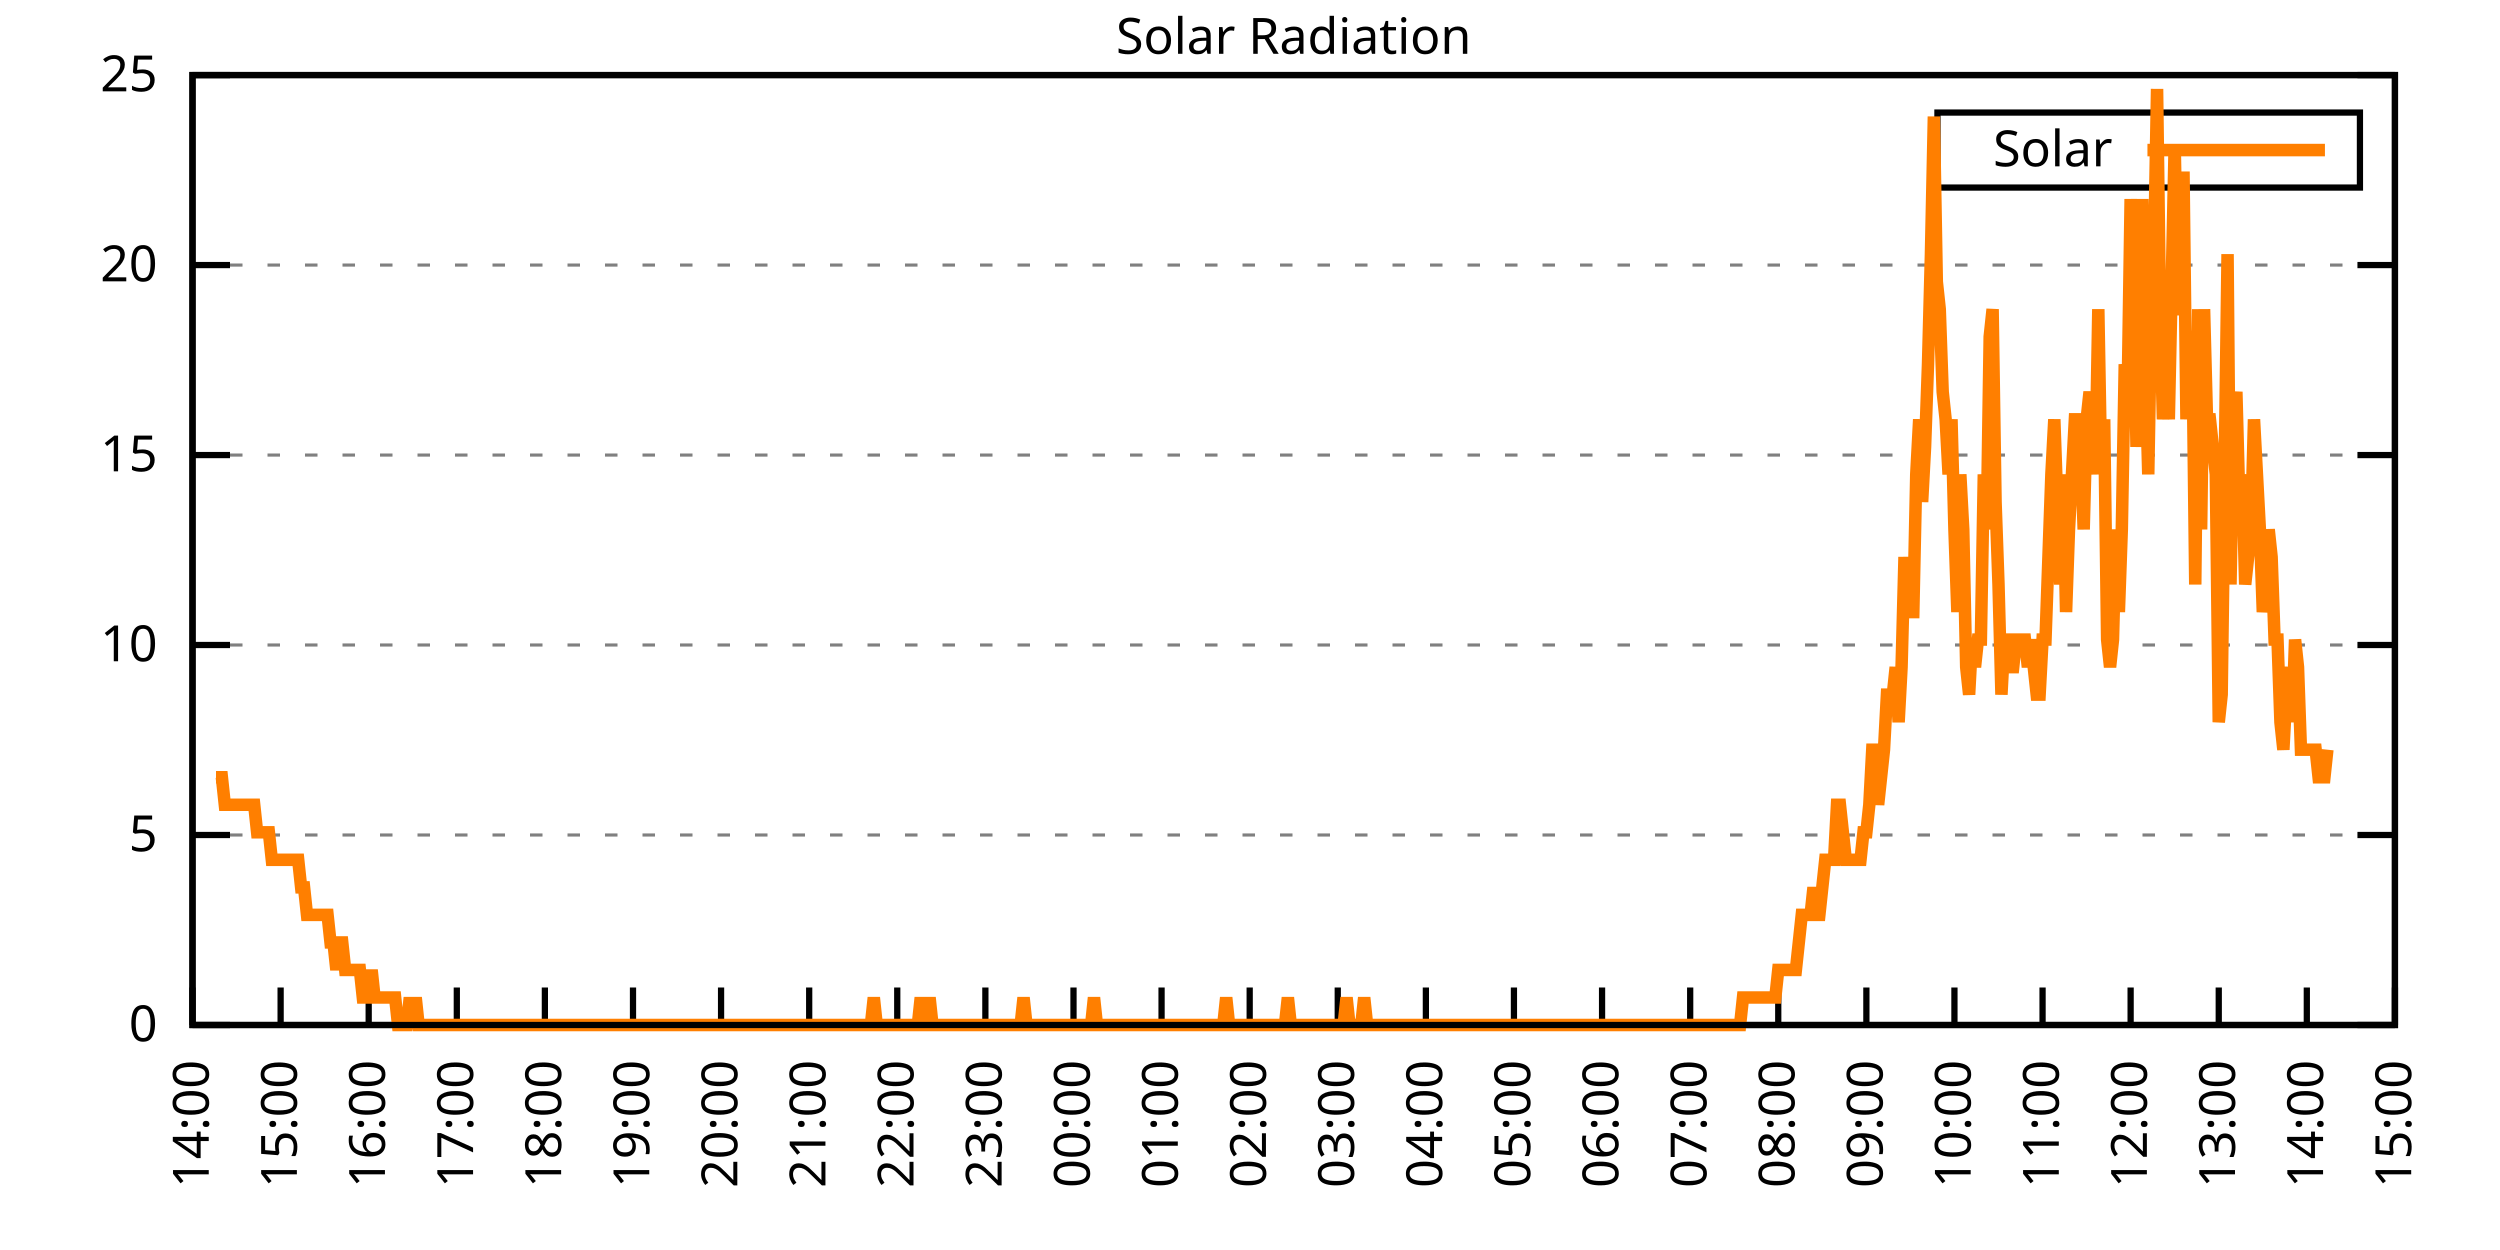
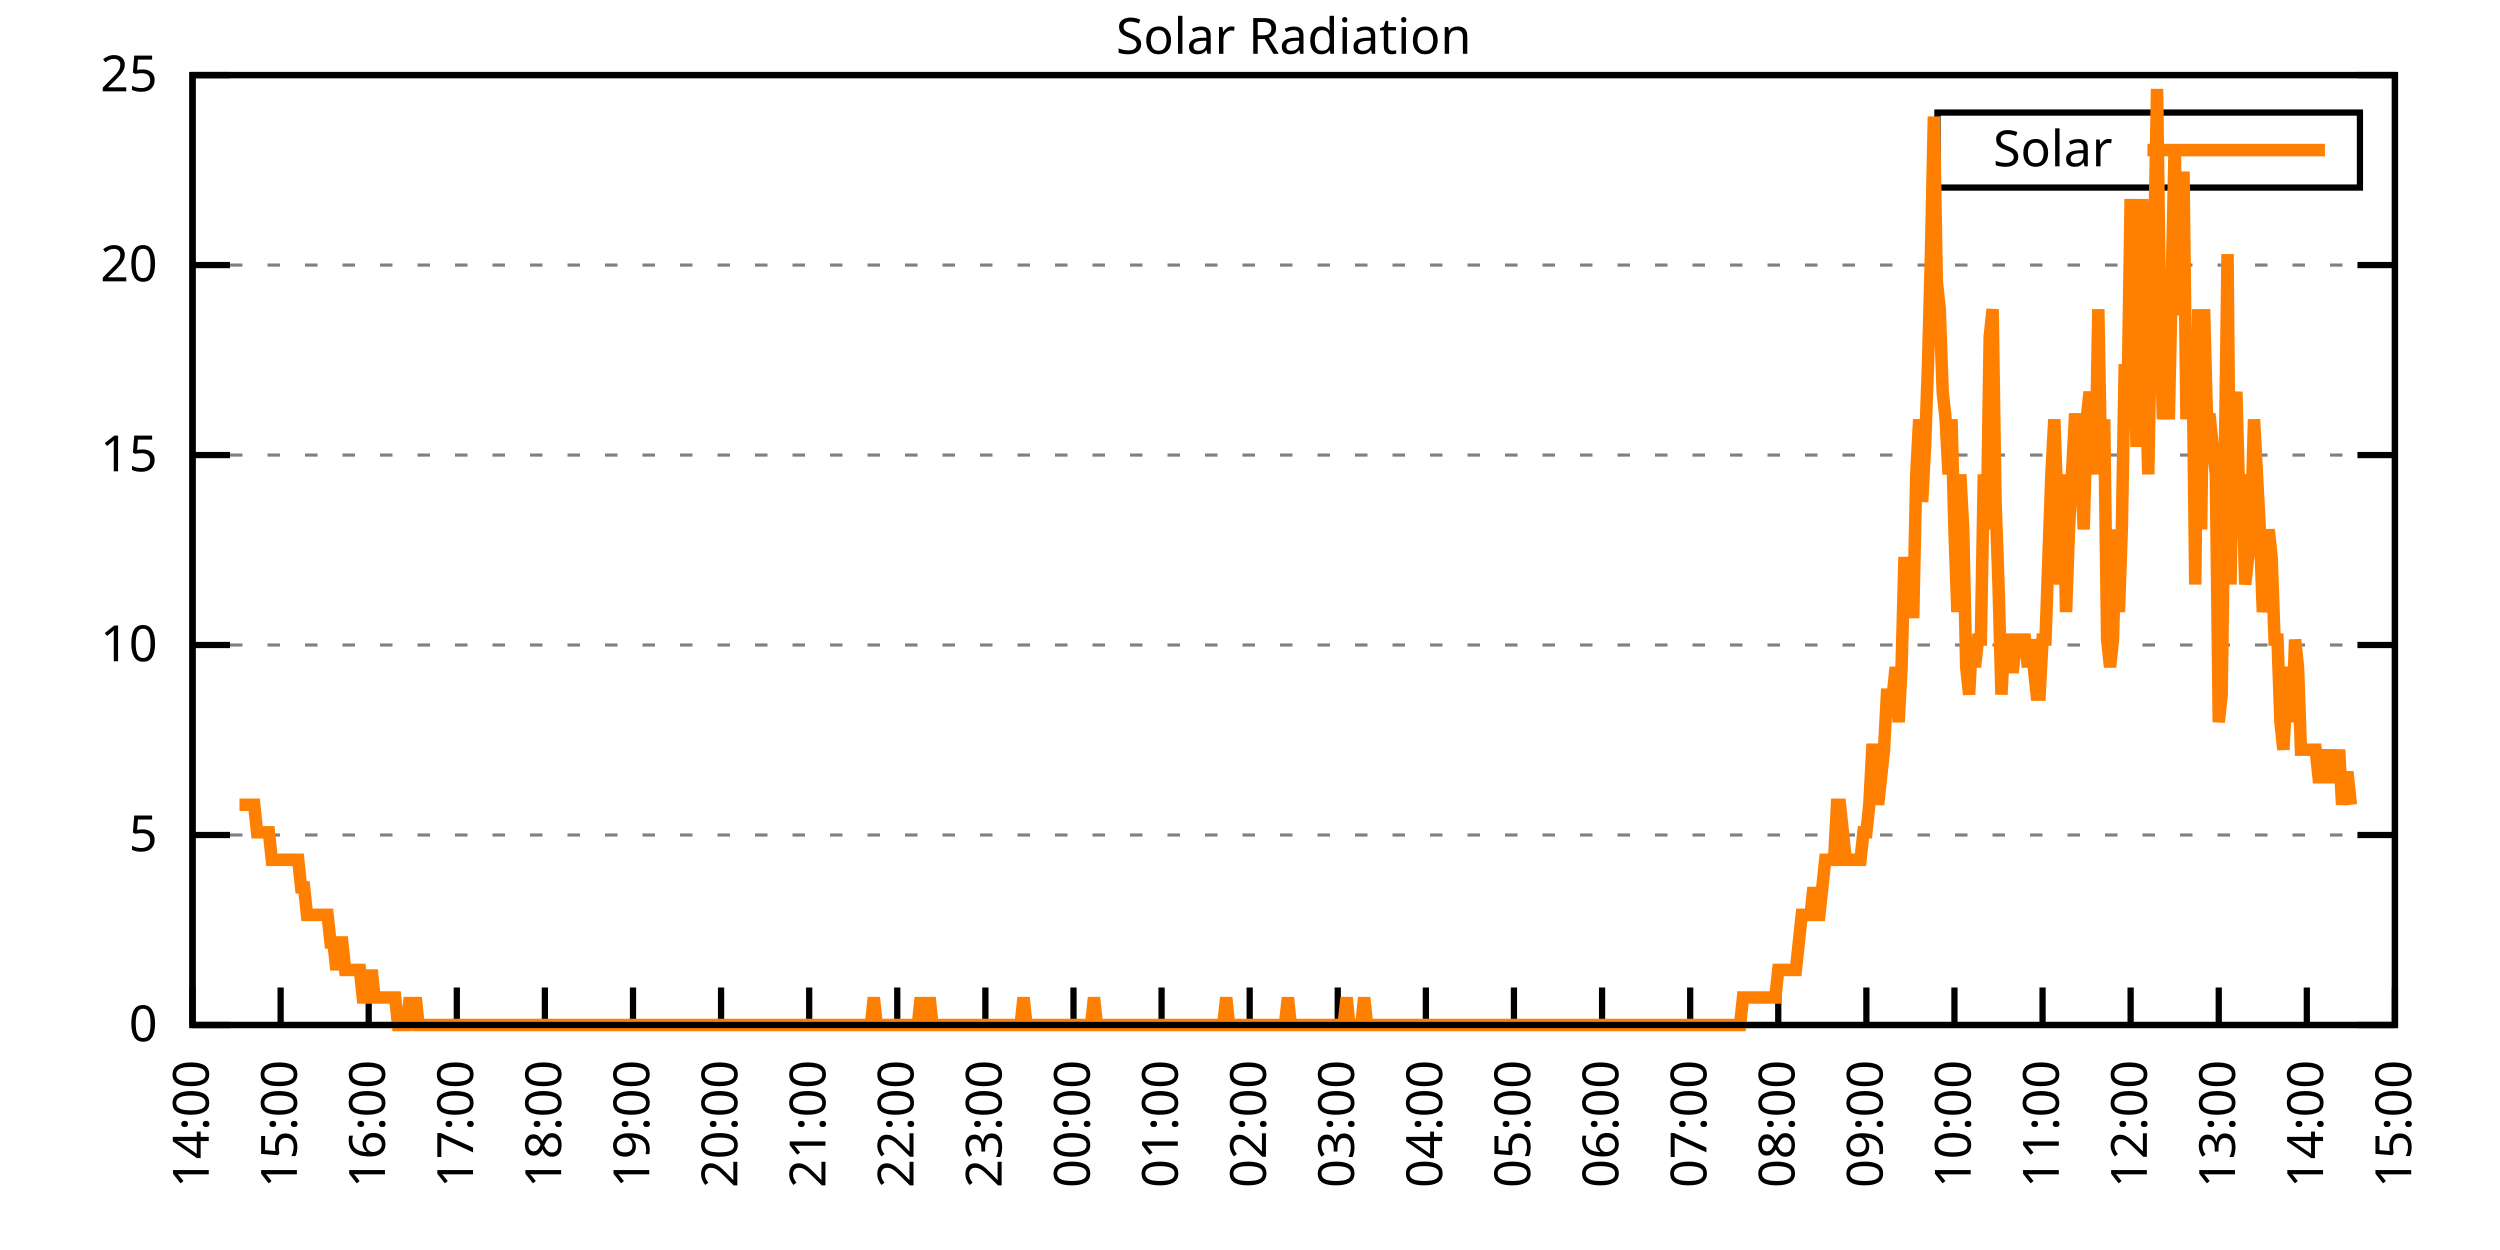
<svg xmlns="http://www.w3.org/2000/svg" xmlns:xlink="http://www.w3.org/1999/xlink" width="400" height="200" viewBox="0 0 400 200">
  <g id="gnuplot_canvas">
    <rect x="0" y="0" width="400" height="200" fill="none" />
    <defs>
      <circle id="gpDot" r="0.5" stroke-width="0.5" stroke="currentColor" />
      <path id="gpPt0" stroke-width="0.333" stroke="currentColor" d="M-1,0 h2 M0,-1 v2" />
      <path id="gpPt1" stroke-width="0.333" stroke="currentColor" d="M-1,-1 L1,1 M1,-1 L-1,1" />
      <path id="gpPt2" stroke-width="0.333" stroke="currentColor" d="M-1,0 L1,0 M0,-1 L0,1 M-1,-1 L1,1 M-1,1 L1,-1" />
      <rect id="gpPt3" stroke-width="0.333" stroke="currentColor" x="-1" y="-1" width="2" height="2" />
      <rect id="gpPt4" stroke-width="0.333" stroke="currentColor" fill="currentColor" x="-1" y="-1" width="2" height="2" />
      <circle id="gpPt5" stroke-width="0.333" stroke="currentColor" cx="0" cy="0" r="1" />
      <use xlink:href="#gpPt5" id="gpPt6" fill="currentColor" stroke="none" />
      <path id="gpPt7" stroke-width="0.333" stroke="currentColor" d="M0,-1.33 L-1.33,0.67 L1.33,0.67 z" />
      <use xlink:href="#gpPt7" id="gpPt8" fill="currentColor" stroke="none" />
      <use xlink:href="#gpPt7" id="gpPt9" stroke="currentColor" transform="rotate(180)" />
      <use xlink:href="#gpPt9" id="gpPt10" fill="currentColor" stroke="none" />
      <use xlink:href="#gpPt3" id="gpPt11" stroke="currentColor" transform="rotate(45)" />
      <use xlink:href="#gpPt11" id="gpPt12" fill="currentColor" stroke="none" />
      <path id="gpPt13" stroke-width="0.333" stroke="currentColor" d="M0,1.330 L1.265,0.411 L0.782,-1.067 L-0.782,-1.076 L-1.265,0.411 z" />
      <use xlink:href="#gpPt13" id="gpPt14" fill="currentColor" stroke="none" />
      <filter id="textbox" filterUnits="objectBoundingBox" x="0" y="0" height="1" width="1">
        <feFlood flood-color="white" flood-opacity="1" result="bgnd" />
        <feComposite in="SourceGraphic" in2="bgnd" operator="atop" />
      </filter>
      <filter id="greybox" filterUnits="objectBoundingBox" x="0" y="0" height="1" width="1">
        <feFlood flood-color="lightgrey" flood-opacity="1" result="grey" />
        <feComposite in="SourceGraphic" in2="grey" operator="atop" />
      </filter>
    </defs>
    <g fill="none" color="white" stroke="currentColor" stroke-width="1.00" stroke-linecap="butt" stroke-linejoin="miter">
</g>
    <g fill="none" color="black" stroke="currentColor" stroke-width="1.00" stroke-linecap="butt" stroke-linejoin="miter">
      <g stroke="none" shape-rendering="crispEdges">
        <polygon fill="rgb(255, 255, 255)" points="30.80,164.00 383.18,164.00 383.18,12.02 30.80,12.02 " />
      </g>
    </g>
    <g fill="none" color="black" stroke="currentColor" stroke-width="1.00" stroke-linecap="butt" stroke-linejoin="miter">
</g>
    <g fill="none" color="black" stroke="black" stroke-width="0.50" stroke-linecap="butt" stroke-linejoin="miter">
</g>
    <g fill="none" color="gray" stroke="currentColor" stroke-width="0.50" stroke-linecap="butt" stroke-linejoin="miter">
      <path stroke="gray" stroke-dasharray="2,4" class="gridline" d="M30.80,164.00 L383.19,164.00  " />
    </g>
    <g fill="none" color="gray" stroke="gray" stroke-width="1.00" stroke-linecap="butt" stroke-linejoin="miter">
</g>
    <g fill="none" color="black" stroke="currentColor" stroke-width="1.00" stroke-linecap="butt" stroke-linejoin="miter">
      <path stroke="black" d="M30.80,164.00 L36.80,164.00 M383.19,164.00 L377.19,164.00  " />
      <g transform="translate(25.20,166.60)" stroke="none" fill="black" font-family="Sans" font-size="8.00" text-anchor="end">
        <text>
          <tspan font-family="Sans"> 0</tspan>
        </text>
      </g>
    </g>
    <g fill="none" color="black" stroke="currentColor" stroke-width="1.00" stroke-linecap="butt" stroke-linejoin="miter">
</g>
    <g fill="none" color="black" stroke="black" stroke-width="0.50" stroke-linecap="butt" stroke-linejoin="miter">
</g>
    <g fill="none" color="gray" stroke="currentColor" stroke-width="0.50" stroke-linecap="butt" stroke-linejoin="miter">
      <path stroke="gray" stroke-dasharray="2,4" class="gridline" d="M30.80,133.60 L383.19,133.60  " />
    </g>
    <g fill="none" color="gray" stroke="gray" stroke-width="1.00" stroke-linecap="butt" stroke-linejoin="miter">
</g>
    <g fill="none" color="black" stroke="currentColor" stroke-width="1.00" stroke-linecap="butt" stroke-linejoin="miter">
      <path stroke="black" d="M30.80,133.60 L36.80,133.60 M383.19,133.60 L377.19,133.60  " />
      <g transform="translate(25.20,136.20)" stroke="none" fill="black" font-family="Sans" font-size="8.00" text-anchor="end">
        <text>
          <tspan font-family="Sans"> 5</tspan>
        </text>
      </g>
    </g>
    <g fill="none" color="black" stroke="currentColor" stroke-width="1.00" stroke-linecap="butt" stroke-linejoin="miter">
</g>
    <g fill="none" color="black" stroke="black" stroke-width="0.50" stroke-linecap="butt" stroke-linejoin="miter">
</g>
    <g fill="none" color="gray" stroke="currentColor" stroke-width="0.50" stroke-linecap="butt" stroke-linejoin="miter">
      <path stroke="gray" stroke-dasharray="2,4" class="gridline" d="M30.80,103.20 L383.19,103.20  " />
    </g>
    <g fill="none" color="gray" stroke="gray" stroke-width="1.00" stroke-linecap="butt" stroke-linejoin="miter">
</g>
    <g fill="none" color="black" stroke="currentColor" stroke-width="1.00" stroke-linecap="butt" stroke-linejoin="miter">
      <path stroke="black" d="M30.80,103.20 L36.80,103.20 M383.19,103.20 L377.19,103.20  " />
      <g transform="translate(25.20,105.80)" stroke="none" fill="black" font-family="Sans" font-size="8.00" text-anchor="end">
        <text>
          <tspan font-family="Sans"> 10</tspan>
        </text>
      </g>
    </g>
    <g fill="none" color="black" stroke="currentColor" stroke-width="1.00" stroke-linecap="butt" stroke-linejoin="miter">
</g>
    <g fill="none" color="black" stroke="black" stroke-width="0.50" stroke-linecap="butt" stroke-linejoin="miter">
</g>
    <g fill="none" color="gray" stroke="currentColor" stroke-width="0.50" stroke-linecap="butt" stroke-linejoin="miter">
      <path stroke="gray" stroke-dasharray="2,4" class="gridline" d="M30.80,72.81 L383.19,72.81  " />
    </g>
    <g fill="none" color="gray" stroke="gray" stroke-width="1.00" stroke-linecap="butt" stroke-linejoin="miter">
</g>
    <g fill="none" color="black" stroke="currentColor" stroke-width="1.00" stroke-linecap="butt" stroke-linejoin="miter">
      <path stroke="black" d="M30.80,72.81 L36.80,72.81 M383.19,72.81 L377.19,72.81  " />
      <g transform="translate(25.20,75.41)" stroke="none" fill="black" font-family="Sans" font-size="8.00" text-anchor="end">
        <text>
          <tspan font-family="Sans"> 15</tspan>
        </text>
      </g>
    </g>
    <g fill="none" color="black" stroke="currentColor" stroke-width="1.00" stroke-linecap="butt" stroke-linejoin="miter">
</g>
    <g fill="none" color="black" stroke="black" stroke-width="0.50" stroke-linecap="butt" stroke-linejoin="miter">
</g>
    <g fill="none" color="gray" stroke="currentColor" stroke-width="0.50" stroke-linecap="butt" stroke-linejoin="miter">
      <path stroke="gray" stroke-dasharray="2,4" class="gridline" d="M30.80,42.41 L383.19,42.41  " />
    </g>
    <g fill="none" color="gray" stroke="gray" stroke-width="1.00" stroke-linecap="butt" stroke-linejoin="miter">
</g>
    <g fill="none" color="black" stroke="currentColor" stroke-width="1.00" stroke-linecap="butt" stroke-linejoin="miter">
      <path stroke="black" d="M30.80,42.41 L36.80,42.41 M383.19,42.41 L377.19,42.41  " />
      <g transform="translate(25.20,45.01)" stroke="none" fill="black" font-family="Sans" font-size="8.00" text-anchor="end">
        <text>
          <tspan font-family="Sans"> 20</tspan>
        </text>
      </g>
    </g>
    <g fill="none" color="black" stroke="currentColor" stroke-width="1.00" stroke-linecap="butt" stroke-linejoin="miter">
</g>
    <g fill="none" color="black" stroke="black" stroke-width="0.50" stroke-linecap="butt" stroke-linejoin="miter">
</g>
    <g fill="none" color="gray" stroke="currentColor" stroke-width="0.50" stroke-linecap="butt" stroke-linejoin="miter">
      <path stroke="gray" stroke-dasharray="2,4" class="gridline" d="M30.80,12.01 L383.19,12.01  " />
    </g>
    <g fill="none" color="gray" stroke="gray" stroke-width="1.00" stroke-linecap="butt" stroke-linejoin="miter">
</g>
    <g fill="none" color="black" stroke="currentColor" stroke-width="1.00" stroke-linecap="butt" stroke-linejoin="miter">
      <path stroke="black" d="M30.80,12.01 L36.80,12.01 M383.19,12.01 L377.19,12.01  " />
      <g transform="translate(25.20,14.61)" stroke="none" fill="black" font-family="Sans" font-size="8.00" text-anchor="end">
        <text>
          <tspan font-family="Sans"> 25</tspan>
        </text>
      </g>
    </g>
    <g fill="none" color="black" stroke="currentColor" stroke-width="1.00" stroke-linecap="butt" stroke-linejoin="miter">
      <path stroke="black" d="M30.80,164.00 L30.80,158.00  " />
      <g transform="translate(33.40,169.60) rotate(270.00)" stroke="none" fill="black" font-family="Sans" font-size="8.00" text-anchor="end">
        <text>
          <tspan font-family="Sans">14:00</tspan>
        </text>
      </g>
    </g>
    <g fill="none" color="black" stroke="currentColor" stroke-width="1.00" stroke-linecap="butt" stroke-linejoin="miter">
      <path stroke="black" d="M44.90,164.00 L44.90,158.00  " />
      <g transform="translate(47.50,169.60) rotate(270.00)" stroke="none" fill="black" font-family="Sans" font-size="8.00" text-anchor="end">
        <text>
          <tspan font-family="Sans">15:00</tspan>
        </text>
      </g>
    </g>
    <g fill="none" color="black" stroke="currentColor" stroke-width="1.00" stroke-linecap="butt" stroke-linejoin="miter">
      <path stroke="black" d="M58.99,164.00 L58.99,158.00  " />
      <g transform="translate(61.59,169.60) rotate(270.00)" stroke="none" fill="black" font-family="Sans" font-size="8.00" text-anchor="end">
        <text>
          <tspan font-family="Sans">16:00</tspan>
        </text>
      </g>
    </g>
    <g fill="none" color="black" stroke="currentColor" stroke-width="1.00" stroke-linecap="butt" stroke-linejoin="miter">
      <path stroke="black" d="M73.09,164.00 L73.09,158.00  " />
      <g transform="translate(75.69,169.60) rotate(270.00)" stroke="none" fill="black" font-family="Sans" font-size="8.00" text-anchor="end">
        <text>
          <tspan font-family="Sans">17:00</tspan>
        </text>
      </g>
    </g>
    <g fill="none" color="black" stroke="currentColor" stroke-width="1.00" stroke-linecap="butt" stroke-linejoin="miter">
      <path stroke="black" d="M87.18,164.00 L87.18,158.00  " />
      <g transform="translate(89.78,169.60) rotate(270.00)" stroke="none" fill="black" font-family="Sans" font-size="8.00" text-anchor="end">
        <text>
          <tspan font-family="Sans">18:00</tspan>
        </text>
      </g>
    </g>
    <g fill="none" color="black" stroke="currentColor" stroke-width="1.00" stroke-linecap="butt" stroke-linejoin="miter">
      <path stroke="black" d="M101.28,164.00 L101.28,158.00  " />
      <g transform="translate(103.88,169.60) rotate(270.00)" stroke="none" fill="black" font-family="Sans" font-size="8.00" text-anchor="end">
        <text>
          <tspan font-family="Sans">19:00</tspan>
        </text>
      </g>
    </g>
    <g fill="none" color="black" stroke="currentColor" stroke-width="1.00" stroke-linecap="butt" stroke-linejoin="miter">
      <path stroke="black" d="M115.37,164.00 L115.37,158.00  " />
      <g transform="translate(117.97,169.60) rotate(270.00)" stroke="none" fill="black" font-family="Sans" font-size="8.00" text-anchor="end">
        <text>
          <tspan font-family="Sans">20:00</tspan>
        </text>
      </g>
    </g>
    <g fill="none" color="black" stroke="currentColor" stroke-width="1.00" stroke-linecap="butt" stroke-linejoin="miter">
      <path stroke="black" d="M129.47,164.00 L129.47,158.00  " />
      <g transform="translate(132.07,169.60) rotate(270.00)" stroke="none" fill="black" font-family="Sans" font-size="8.00" text-anchor="end">
        <text>
          <tspan font-family="Sans">21:00</tspan>
        </text>
      </g>
    </g>
    <g fill="none" color="black" stroke="currentColor" stroke-width="1.00" stroke-linecap="butt" stroke-linejoin="miter">
      <path stroke="black" d="M143.56,164.00 L143.56,158.00  " />
      <g transform="translate(146.16,169.60) rotate(270.00)" stroke="none" fill="black" font-family="Sans" font-size="8.00" text-anchor="end">
        <text>
          <tspan font-family="Sans">22:00</tspan>
        </text>
      </g>
    </g>
    <g fill="none" color="black" stroke="currentColor" stroke-width="1.00" stroke-linecap="butt" stroke-linejoin="miter">
      <path stroke="black" d="M157.66,164.00 L157.66,158.00  " />
      <g transform="translate(160.26,169.60) rotate(270.00)" stroke="none" fill="black" font-family="Sans" font-size="8.00" text-anchor="end">
        <text>
          <tspan font-family="Sans">23:00</tspan>
        </text>
      </g>
    </g>
    <g fill="none" color="black" stroke="currentColor" stroke-width="1.00" stroke-linecap="butt" stroke-linejoin="miter">
      <path stroke="black" d="M171.76,164.00 L171.76,158.00  " />
      <g transform="translate(174.36,169.60) rotate(270.00)" stroke="none" fill="black" font-family="Sans" font-size="8.00" text-anchor="end">
        <text>
          <tspan font-family="Sans">00:00</tspan>
        </text>
      </g>
    </g>
    <g fill="none" color="black" stroke="currentColor" stroke-width="1.00" stroke-linecap="butt" stroke-linejoin="miter">
      <path stroke="black" d="M185.85,164.00 L185.85,158.00  " />
      <g transform="translate(188.45,169.60) rotate(270.00)" stroke="none" fill="black" font-family="Sans" font-size="8.00" text-anchor="end">
        <text>
          <tspan font-family="Sans">01:00</tspan>
        </text>
      </g>
    </g>
    <g fill="none" color="black" stroke="currentColor" stroke-width="1.00" stroke-linecap="butt" stroke-linejoin="miter">
      <path stroke="black" d="M199.95,164.00 L199.95,158.00  " />
      <g transform="translate(202.55,169.60) rotate(270.00)" stroke="none" fill="black" font-family="Sans" font-size="8.00" text-anchor="end">
        <text>
          <tspan font-family="Sans">02:00</tspan>
        </text>
      </g>
    </g>
    <g fill="none" color="black" stroke="currentColor" stroke-width="1.00" stroke-linecap="butt" stroke-linejoin="miter">
      <path stroke="black" d="M214.04,164.00 L214.04,158.00  " />
      <g transform="translate(216.64,169.60) rotate(270.00)" stroke="none" fill="black" font-family="Sans" font-size="8.00" text-anchor="end">
        <text>
          <tspan font-family="Sans">03:00</tspan>
        </text>
      </g>
    </g>
    <g fill="none" color="black" stroke="currentColor" stroke-width="1.00" stroke-linecap="butt" stroke-linejoin="miter">
      <path stroke="black" d="M228.14,164.00 L228.14,158.00  " />
      <g transform="translate(230.74,169.60) rotate(270.00)" stroke="none" fill="black" font-family="Sans" font-size="8.00" text-anchor="end">
        <text>
          <tspan font-family="Sans">04:00</tspan>
        </text>
      </g>
    </g>
    <g fill="none" color="black" stroke="currentColor" stroke-width="1.00" stroke-linecap="butt" stroke-linejoin="miter">
      <path stroke="black" d="M242.23,164.00 L242.23,158.00  " />
      <g transform="translate(244.83,169.60) rotate(270.00)" stroke="none" fill="black" font-family="Sans" font-size="8.00" text-anchor="end">
        <text>
          <tspan font-family="Sans">05:00</tspan>
        </text>
      </g>
    </g>
    <g fill="none" color="black" stroke="currentColor" stroke-width="1.00" stroke-linecap="butt" stroke-linejoin="miter">
      <path stroke="black" d="M256.33,164.00 L256.33,158.00  " />
      <g transform="translate(258.93,169.60) rotate(270.00)" stroke="none" fill="black" font-family="Sans" font-size="8.00" text-anchor="end">
        <text>
          <tspan font-family="Sans">06:00</tspan>
        </text>
      </g>
    </g>
    <g fill="none" color="black" stroke="currentColor" stroke-width="1.00" stroke-linecap="butt" stroke-linejoin="miter">
      <path stroke="black" d="M270.43,164.00 L270.43,158.00  " />
      <g transform="translate(273.03,169.60) rotate(270.00)" stroke="none" fill="black" font-family="Sans" font-size="8.00" text-anchor="end">
        <text>
          <tspan font-family="Sans">07:00</tspan>
        </text>
      </g>
    </g>
    <g fill="none" color="black" stroke="currentColor" stroke-width="1.00" stroke-linecap="butt" stroke-linejoin="miter">
      <path stroke="black" d="M284.52,164.00 L284.52,158.00  " />
      <g transform="translate(287.12,169.60) rotate(270.00)" stroke="none" fill="black" font-family="Sans" font-size="8.00" text-anchor="end">
        <text>
          <tspan font-family="Sans">08:00</tspan>
        </text>
      </g>
    </g>
    <g fill="none" color="black" stroke="currentColor" stroke-width="1.00" stroke-linecap="butt" stroke-linejoin="miter">
      <path stroke="black" d="M298.62,164.00 L298.62,158.00  " />
      <g transform="translate(301.22,169.60) rotate(270.00)" stroke="none" fill="black" font-family="Sans" font-size="8.00" text-anchor="end">
        <text>
          <tspan font-family="Sans">09:00</tspan>
        </text>
      </g>
    </g>
    <g fill="none" color="black" stroke="currentColor" stroke-width="1.00" stroke-linecap="butt" stroke-linejoin="miter">
      <path stroke="black" d="M312.71,164.00 L312.71,158.00  " />
      <g transform="translate(315.31,169.60) rotate(270.00)" stroke="none" fill="black" font-family="Sans" font-size="8.00" text-anchor="end">
        <text>
          <tspan font-family="Sans">10:00</tspan>
        </text>
      </g>
    </g>
    <g fill="none" color="black" stroke="currentColor" stroke-width="1.00" stroke-linecap="butt" stroke-linejoin="miter">
      <path stroke="black" d="M326.81,164.00 L326.81,158.00  " />
      <g transform="translate(329.41,169.60) rotate(270.00)" stroke="none" fill="black" font-family="Sans" font-size="8.00" text-anchor="end">
        <text>
          <tspan font-family="Sans">11:00</tspan>
        </text>
      </g>
    </g>
    <g fill="none" color="black" stroke="currentColor" stroke-width="1.00" stroke-linecap="butt" stroke-linejoin="miter">
      <path stroke="black" d="M340.90,164.00 L340.90,158.00  " />
      <g transform="translate(343.50,169.60) rotate(270.00)" stroke="none" fill="black" font-family="Sans" font-size="8.00" text-anchor="end">
        <text>
          <tspan font-family="Sans">12:00</tspan>
        </text>
      </g>
    </g>
    <g fill="none" color="black" stroke="currentColor" stroke-width="1.00" stroke-linecap="butt" stroke-linejoin="miter">
      <path stroke="black" d="M355.00,164.00 L355.00,158.00  " />
      <g transform="translate(357.60,169.60) rotate(270.00)" stroke="none" fill="black" font-family="Sans" font-size="8.00" text-anchor="end">
        <text>
          <tspan font-family="Sans">13:00</tspan>
        </text>
      </g>
    </g>
    <g fill="none" color="black" stroke="currentColor" stroke-width="1.00" stroke-linecap="butt" stroke-linejoin="miter">
      <path stroke="black" d="M369.09,164.00 L369.09,158.00  " />
      <g transform="translate(371.69,169.60) rotate(270.00)" stroke="none" fill="black" font-family="Sans" font-size="8.00" text-anchor="end">
        <text>
          <tspan font-family="Sans">14:00</tspan>
        </text>
      </g>
    </g>
    <g fill="none" color="black" stroke="currentColor" stroke-width="1.00" stroke-linecap="butt" stroke-linejoin="miter">
      <path stroke="black" d="M383.19,164.00 L383.19,158.00  " />
      <g transform="translate(385.79,169.60) rotate(270.00)" stroke="none" fill="black" font-family="Sans" font-size="8.00" text-anchor="end">
        <text>
          <tspan font-family="Sans">15:00</tspan>
        </text>
      </g>
    </g>
    <g fill="none" color="black" stroke="currentColor" stroke-width="1.00" stroke-linecap="butt" stroke-linejoin="miter">
</g>
    <g fill="none" color="black" stroke="currentColor" stroke-width="1.00" stroke-linecap="butt" stroke-linejoin="miter">
      <path stroke="black" d="M30.80,12.01 L30.80,164.00 L383.19,164.00 L383.19,12.01 L30.80,12.01 Z  " />
    </g>
    <g fill="none" color="black" stroke="currentColor" stroke-width="1.00" stroke-linecap="butt" stroke-linejoin="miter">
</g>
    <g fill="none" color="black" stroke="currentColor" stroke-width="1.00" stroke-linecap="butt" stroke-linejoin="miter">
      <path stroke="black" d="M309.99,30.01 L309.99,18.01 L377.59,18.01 L377.59,30.01 L309.99,30.01 Z  " />
    </g>
    <g id="Solar_Radiation_plot_1">
      <g fill="none" color="white" stroke="black" stroke-width="2.00" stroke-linecap="butt" stroke-linejoin="miter">
</g>
      <g fill="none" color="black" stroke="currentColor" stroke-width="2.00" stroke-linecap="butt" stroke-linejoin="miter">
        <g transform="translate(337.99,26.61)" stroke="none" fill="black" font-family="Sans" font-size="8.00" text-anchor="end">
          <text>
            <tspan font-family="Sans">Solar</tspan>
          </text>
        </g>
      </g>
      <g fill="none" color="black" stroke="currentColor" stroke-width="2.00" stroke-linecap="butt" stroke-linejoin="miter">
-         <path stroke="rgb(255, 127,   0)" d="M343.59,24.01 L371.99,24.01 M34.56,124.36 L35.03,124.36 L35.50,124.36 L35.97,128.76 L36.44,128.76 L36.91,128.76   L37.38,128.76 L37.85,128.76 L38.32,128.76 L38.79,128.76 L39.26,128.76 L39.73,128.76 L40.20,128.76 L40.67,128.76   L41.14,133.17 L41.61,133.17 L42.08,133.17 L42.55,133.17 L43.02,133.17 L43.49,137.57 L43.96,137.57 L44.43,137.57   L44.90,137.57 L45.37,137.57 L45.84,137.57 L46.31,137.57 L46.78,137.57 L47.24,137.57 L47.71,137.57 L48.18,141.98   L48.65,141.98 L49.12,146.38 L49.59,146.38 L50.06,146.38 L50.53,146.38 L51.00,146.38 L51.47,146.38 L51.94,146.38   L52.41,146.38 L52.88,150.79 L53.35,150.79 L53.82,155.19 L54.29,150.79 L54.76,150.79 L55.23,155.19 L55.70,155.19   L56.17,155.19 L56.64,155.19 L57.11,155.19 L57.58,155.19 L58.05,159.60 L58.52,159.60 L58.99,159.60 L59.46,155.19   L59.93,159.60 L60.40,159.60 L60.87,159.60 L61.34,159.60 L61.81,159.60 L62.28,159.60 L62.75,159.60 L63.22,159.60   L63.69,164.00 L64.16,164.00 L64.63,164.00 L65.10,164.00 L65.57,159.60 L66.04,164.00 L66.51,159.60 L66.98,164.00   L67.45,164.00 L67.92,164.00 L68.39,164.00 L68.86,164.00 L69.33,164.00 L69.80,164.00 L70.27,164.00 L70.74,164.00   L71.21,164.00 L71.68,164.00 L72.15,164.00 L72.62,164.00 L73.09,164.00 L73.56,164.00 L74.03,164.00 L74.50,164.00   L74.97,164.00 L75.44,164.00 L75.91,164.00 L76.38,164.00 L76.85,164.00 L77.32,164.00 L77.79,164.00 L78.26,164.00   L78.73,164.00 L79.19,164.00 L79.66,164.00 L80.13,164.00 L80.60,164.00 L81.07,164.00 L81.54,164.00 L82.01,164.00   L82.48,164.00 L82.95,164.00 L83.42,164.00 L83.89,164.00 L84.36,164.00 L84.83,164.00 L85.30,164.00 L85.77,164.00   L86.24,164.00 L86.71,164.00 L87.18,164.00 L87.65,164.00 L88.12,164.00 L88.59,164.00 L89.06,164.00 L89.53,164.00   L90.00,164.00 L90.47,164.00 L90.94,164.00 L91.41,164.00 L91.88,164.00 L92.35,164.00 L92.82,164.00 L93.29,164.00   L93.76,164.00 L94.23,164.00 L94.70,164.00 L95.17,164.00 L95.64,164.00 L96.11,164.00 L96.58,164.00 L97.05,164.00   L97.52,164.00 L97.99,164.00 L98.46,164.00 L98.93,164.00 L99.40,164.00 L99.87,164.00 L100.34,164.00 L100.81,164.00   L101.28,164.00 L101.75,164.00 L102.22,164.00 L102.69,164.00 L103.16,164.00 L103.63,164.00 L104.10,164.00 L104.57,164.00   L105.04,164.00 L105.51,164.00 L105.98,164.00 L106.45,164.00 L106.92,164.00 L107.39,164.00 L107.86,164.00 L108.33,164.00   L108.80,164.00 L109.27,164.00 L109.74,164.00 L110.21,164.00 L110.68,164.00 L111.14,164.00 L111.61,164.00 L112.08,164.00   L112.55,164.00 L113.02,164.00 L113.49,164.00 L113.96,164.00 L114.43,164.00 L114.90,164.00 L115.37,164.00 L115.84,164.00   L116.31,164.00 L116.78,164.00 L117.25,164.00 L117.72,164.00 L118.19,164.00 L118.66,164.00 L119.13,164.00 L119.60,164.00   L120.07,164.00 L120.54,164.00 L121.01,164.00 L121.48,164.00 L121.95,164.00 L122.42,164.00 L122.89,164.00 L123.36,164.00   L123.83,164.00 L124.30,164.00 L124.77,164.00 L125.24,164.00 L125.71,164.00 L126.18,164.00 L126.65,164.00 L127.12,164.00   L127.59,164.00 L128.06,164.00 L128.53,164.00 L129.00,164.00 L129.47,164.00 L129.94,164.00 L130.41,164.00 L130.88,164.00   L131.35,164.00 L131.82,164.00 L132.29,164.00 L132.76,164.00 L133.23,164.00 L133.70,164.00 L134.17,164.00 L134.64,164.00   L135.11,164.00 L135.58,164.00 L136.05,164.00 L136.52,164.00 L136.99,164.00 L137.46,164.00 L137.93,164.00 L138.40,164.00   L138.87,164.00 L139.34,164.00 L139.81,159.60 L140.28,164.00 L140.75,164.00 L141.22,164.00 L141.69,164.00 L142.16,164.00   L142.63,164.00 L143.09,164.00 L143.56,164.00 L144.03,164.00 L144.50,164.00 L144.97,164.00 L145.44,164.00 L145.91,164.00   L146.38,164.00 L146.85,164.00 L147.32,159.60 L147.79,164.00 L148.26,164.00 L148.73,159.60 L149.20,164.00 L149.67,164.00   L150.14,164.00 L150.61,164.00 L151.08,164.00 L151.55,164.00 L152.02,164.00 L152.49,164.00 L152.96,164.00 L153.43,164.00   L153.90,164.00 L154.37,164.00 L154.84,164.00 L155.31,164.00 L155.78,164.00 L156.25,164.00 L156.72,164.00 L157.19,164.00   L157.66,164.00 L158.13,164.00 L158.60,164.00 L159.07,164.00 L159.54,164.00 L160.01,164.00 L160.48,164.00 L160.95,164.00   L161.42,164.00 L161.89,164.00 L162.36,164.00 L162.83,164.00 L163.30,164.00 L163.77,159.60 L164.24,164.00 L164.71,164.00   L165.18,164.00 L165.65,164.00 L166.12,164.00 L166.59,164.00 L167.06,164.00 L167.53,164.00 L168.00,164.00 L168.47,164.00   L168.94,164.00 L169.41,164.00 L169.88,164.00 L170.35,164.00 L170.82,164.00 L171.29,164.00 L171.76,164.00 L172.23,164.00   L172.70,164.00 L173.17,164.00 L173.64,164.00 L174.11,164.00 L174.58,164.00 L175.04,159.60 L175.51,164.00 L175.98,164.00   L176.45,164.00 L176.92,164.00 L177.39,164.00 L177.86,164.00 L178.33,164.00 L178.80,164.00 L179.27,164.00 L179.74,164.00   L180.21,164.00 L180.68,164.00 L181.15,164.00 L181.62,164.00 L182.09,164.00 L182.56,164.00 L183.03,164.00 L183.50,164.00   L183.97,164.00 L184.44,164.00 L184.91,164.00 L185.38,164.00 L185.85,164.00 L186.32,164.00 L186.79,164.00 L187.26,164.00   L187.73,164.00 L188.20,164.00 L188.67,164.00 L189.14,164.00 L189.61,164.00 L190.08,164.00 L190.55,164.00 L191.02,164.00   L191.49,164.00 L191.96,164.00 L192.43,164.00 L192.90,164.00 L193.37,164.00 L193.84,164.00 L194.31,164.00 L194.78,164.00   L195.25,164.00 L195.72,164.00 L196.19,159.60 L196.66,164.00 L197.13,164.00 L197.60,164.00 L198.07,164.00 L198.54,164.00   L199.01,164.00 L199.48,164.00 L199.95,164.00 L200.42,164.00 L200.89,164.00 L201.36,164.00 L201.83,164.00 L202.30,164.00   L202.77,164.00 L203.24,164.00 L203.71,164.00 L204.18,164.00 L204.65,164.00 L205.12,164.00 L205.59,164.00 L206.06,159.60   L206.53,164.00 L207.00,164.00 L207.46,164.00 L207.93,164.00 L208.40,164.00 L208.87,164.00 L209.34,164.00 L209.81,164.00   L210.28,164.00 L210.75,164.00 L211.22,164.00 L211.69,164.00 L212.16,164.00 L212.63,164.00 L213.10,164.00 L213.57,164.00   L214.04,164.00 L214.51,164.00 L214.98,164.00 L215.45,159.60 L215.92,164.00 L216.39,164.00 L216.86,164.00 L217.33,164.00   L217.80,164.00 L218.27,159.60 L218.74,164.00 L219.21,164.00 L219.68,164.00 L220.15,164.00 L220.62,164.00 L221.09,164.00   L221.56,164.00 L222.03,164.00 L222.50,164.00 L222.97,164.00 L223.44,164.00 L223.91,164.00 L224.38,164.00 L224.85,164.00   L225.32,164.00 L225.79,164.00 L226.26,164.00 L226.73,164.00 L227.20,164.00 L227.67,164.00 L228.14,164.00 L228.61,164.00   L229.08,164.00 L229.55,164.00 L230.02,164.00 L230.49,164.00 L230.96,164.00 L231.43,164.00 L231.90,164.00 L232.37,164.00   L232.84,164.00 L233.31,164.00 L233.78,164.00 L234.25,164.00 L234.72,164.00 L235.19,164.00 L235.66,164.00 L236.13,164.00   L236.60,164.00 L237.07,164.00 L237.54,164.00 L238.01,164.00 L238.48,164.00 L238.95,164.00 L239.41,164.00 L239.88,164.00   L240.35,164.00 L240.82,164.00 L241.29,164.00 L241.76,164.00 L242.23,164.00 L242.70,164.00 L243.17,164.00 L243.64,164.00   L244.11,164.00 L244.58,164.00 L245.05,164.00 L245.52,164.00 L245.99,164.00 L246.46,164.00 L246.93,164.00 L247.40,164.00   L247.87,164.00 L248.34,164.00 L248.81,164.00 L249.28,164.00 L249.75,164.00 L250.22,164.00 L250.69,164.00 L251.16,164.00   L251.63,164.00 L252.10,164.00 L252.57,164.00 L253.04,164.00 L253.51,164.00 L253.98,164.00 L254.45,164.00 L254.92,164.00   L255.39,164.00 L255.86,164.00 L256.33,164.00 L256.80,164.00 L257.27,164.00 L257.74,164.00 L258.21,164.00 L258.68,164.00   L259.15,164.00 L259.62,164.00 L260.09,164.00 L260.56,164.00 L261.03,164.00 L261.50,164.00 L261.97,164.00 L262.44,164.00   L262.91,164.00 L263.38,164.00 L263.85,164.00 L264.32,164.00 L264.79,164.00 L265.26,164.00 L265.73,164.00 L266.20,164.00   L266.67,164.00 L267.14,164.00 L267.61,164.00 L268.08,164.00 L268.55,164.00 L269.02,164.00 L269.49,164.00 L269.96,164.00   L270.43,164.00 L270.90,164.00 L271.36,164.00 L271.83,164.00 L272.30,164.00 L272.77,164.00 L273.24,164.00 L273.71,164.00   L274.18,164.00 L274.65,164.00 L275.12,164.00 L275.59,164.00 L276.06,164.00 L276.53,164.00 L277.00,164.00 L277.47,164.00   L277.94,164.00 L278.41,164.00 L278.88,159.60 L279.35,159.60 L279.82,159.60 L280.29,159.60 L280.76,159.60 L281.23,159.60   L281.70,159.60 L282.17,159.60 L282.64,159.60 L283.11,159.60 L283.58,159.60 L284.05,159.60 L284.52,155.19 L284.99,155.19   L285.46,155.19 L285.93,155.19 L286.40,155.19 L286.87,155.19 L287.34,155.19 L287.81,150.79 L288.28,146.38 L288.75,146.38   L289.22,146.38 L289.69,146.38 L290.16,141.98 L290.63,146.38 L291.10,146.38 L291.57,141.98 L292.04,137.57 L292.51,137.57   L292.98,137.57 L293.45,137.57 L293.92,128.76 L294.39,128.76 L294.86,133.17 L295.33,137.57 L295.80,137.57 L296.27,137.57   L296.74,137.57 L297.21,137.57 L297.68,137.57 L298.15,133.17 L298.62,133.17 L299.09,128.76 L299.56,119.95 L300.03,119.95   L300.50,128.76 L300.97,124.36 L301.44,119.95 L301.91,111.14 L302.38,111.14 L302.85,111.14 L303.31,106.74 L303.78,115.55   L304.25,106.74 L304.72,89.12 L305.19,97.93 L305.66,97.93 L306.13,97.93 L306.60,75.90 L307.07,67.09 L307.54,80.31   L308.01,71.50 L308.48,58.28 L308.95,40.66 L309.42,18.64 L309.89,45.07 L310.36,49.47 L310.83,62.69 L311.30,67.09   L311.77,75.90 L312.24,67.09 L312.71,84.71 L313.18,97.93 L313.65,75.90 L314.12,84.71 L314.59,106.74 L315.06,111.14   L315.53,102.33 L316.00,106.74 L316.47,102.33 L316.94,102.33 L317.41,75.90 L317.88,84.71 L318.35,53.88 L318.82,49.47   L319.29,80.31 L319.76,93.52 L320.23,111.14 L320.70,102.33 L321.17,102.33 L321.64,106.74 L322.11,106.74 L322.58,102.33   L323.05,102.33 L323.52,102.33 L323.99,102.33 L324.46,106.74 L324.93,102.33 L325.40,106.74 L325.87,111.14 L326.34,111.14   L326.81,102.33 L327.28,102.33 L327.75,89.12 L328.22,75.90 L328.69,67.09 L329.16,80.31 L329.63,93.52 L330.10,75.90   L330.57,97.93 L331.04,84.71 L331.51,75.90 L331.98,67.09 L332.45,67.09 L332.92,71.50 L333.39,84.71 L333.86,67.09   L334.33,62.69 L334.80,67.09 L335.26,75.90 L335.73,49.47 L336.20,75.90 L336.67,67.09 L337.14,102.33 L337.61,106.74   L338.08,102.33 L338.55,84.71 L339.02,97.93 L339.49,84.71 L339.96,58.28 L340.43,62.69 L340.90,31.85 L341.37,45.07   L341.84,71.50 L342.31,58.28 L342.78,31.85 L343.25,58.28 L343.72,75.90 L344.19,49.47 L344.66,40.66 L345.13,14.23   L345.60,49.47 L346.07,67.09 L346.54,58.28 L347.01,67.09 L347.48,45.07 L347.95,23.04 L348.42,49.47 L348.89,49.47   L349.36,27.45 L349.83,67.09 L350.30,53.88 L350.77,53.88 L351.24,93.52 L351.71,49.47 L352.18,84.71 L352.65,49.47   L353.12,67.09 L353.59,67.09 L354.06,71.50 L354.53,75.90 L355.00,115.55 L355.47,111.14 L355.94,75.90 L356.41,40.66   L356.88,93.52 L357.35,67.09 L357.82,62.69 L358.29,80.31 L358.76,75.90 L359.23,93.52 L359.70,89.12 L360.17,84.71   L360.64,67.09 L361.11,75.90 L361.58,84.71 L362.05,97.93 L362.52,93.52 L362.99,84.71 L363.46,89.12 L363.93,102.33   L364.40,102.33 L364.87,115.55 L365.34,119.95 L365.81,111.14 L366.28,106.74 L366.75,115.55 L367.21,102.33 L367.68,106.74   L368.15,119.95 L368.62,119.95 L369.09,119.95 L369.56,119.95 L370.03,119.95 L370.50,119.95 L370.97,124.36 L371.44,124.36   L371.91,124.36 L372.38,119.95  " />
+         <path stroke="rgb(255, 127,   0)" d="M343.59,24.01 L371.99,24.01 M38.32,128.76 L38.79,128.76 L39.26,128.76 L39.73,128.76 L40.20,128.76 L40.67,128.76   L41.14,133.17 L41.61,133.17 L42.08,133.17 L42.55,133.17 L43.02,133.17 L43.49,137.57 L43.96,137.57 L44.43,137.57   L44.90,137.57 L45.37,137.57 L45.84,137.57 L46.31,137.57 L46.78,137.57 L47.24,137.57 L47.71,137.57 L48.18,141.98   L48.65,141.98 L49.12,146.38 L49.59,146.38 L50.06,146.38 L50.53,146.38 L51.00,146.38 L51.47,146.38 L51.94,146.38   L52.41,146.38 L52.88,150.79 L53.35,150.79 L53.82,155.19 L54.29,150.79 L54.76,150.79 L55.23,155.19 L55.70,155.19   L56.17,155.19 L56.64,155.19 L57.11,155.19 L57.58,155.19 L58.05,159.60 L58.52,159.60 L58.99,159.60 L59.46,155.19   L59.93,159.60 L60.40,159.60 L60.87,159.60 L61.34,159.60 L61.81,159.60 L62.28,159.60 L62.75,159.60 L63.22,159.60   L63.69,164.00 L64.16,164.00 L64.63,164.00 L65.10,164.00 L65.57,159.60 L66.04,164.00 L66.51,159.60 L66.98,164.00   L67.45,164.00 L67.92,164.00 L68.39,164.00 L68.86,164.00 L69.33,164.00 L69.80,164.00 L70.27,164.00 L70.74,164.00   L71.21,164.00 L71.68,164.00 L72.15,164.00 L72.62,164.00 L73.09,164.00 L73.56,164.00 L74.03,164.00 L74.50,164.00   L74.97,164.00 L75.44,164.00 L75.91,164.00 L76.38,164.00 L76.85,164.00 L77.32,164.00 L77.79,164.00 L78.26,164.00   L78.73,164.00 L79.19,164.00 L79.66,164.00 L80.13,164.00 L80.60,164.00 L81.07,164.00 L81.54,164.00 L82.01,164.00   L82.48,164.00 L82.95,164.00 L83.42,164.00 L83.89,164.00 L84.36,164.00 L84.83,164.00 L85.30,164.00 L85.77,164.00   L86.24,164.00 L86.71,164.00 L87.18,164.00 L87.65,164.00 L88.12,164.00 L88.59,164.00 L89.06,164.00 L89.53,164.00   L90.00,164.00 L90.47,164.00 L90.94,164.00 L91.41,164.00 L91.88,164.00 L92.35,164.00 L92.82,164.00 L93.29,164.00   L93.76,164.00 L94.23,164.00 L94.70,164.00 L95.17,164.00 L95.64,164.00 L96.11,164.00 L96.58,164.00 L97.05,164.00   L97.52,164.00 L97.99,164.00 L98.46,164.00 L98.93,164.00 L99.40,164.00 L99.87,164.00 L100.34,164.00 L100.81,164.00   L101.28,164.00 L101.75,164.00 L102.22,164.00 L102.69,164.00 L103.16,164.00 L103.63,164.00 L104.10,164.00 L104.57,164.00   L105.04,164.00 L105.51,164.00 L105.98,164.00 L106.45,164.00 L106.92,164.00 L107.39,164.00 L107.86,164.00 L108.33,164.00   L108.80,164.00 L109.27,164.00 L109.74,164.00 L110.21,164.00 L110.68,164.00 L111.14,164.00 L111.61,164.00 L112.08,164.00   L112.55,164.00 L113.02,164.00 L113.49,164.00 L113.96,164.00 L114.43,164.00 L114.90,164.00 L115.37,164.00 L115.84,164.00   L116.31,164.00 L116.78,164.00 L117.25,164.00 L117.72,164.00 L118.19,164.00 L118.66,164.00 L119.13,164.00 L119.60,164.00   L120.07,164.00 L120.54,164.00 L121.01,164.00 L121.48,164.00 L121.95,164.00 L122.42,164.00 L122.89,164.00 L123.36,164.00   L123.83,164.00 L124.30,164.00 L124.77,164.00 L125.24,164.00 L125.71,164.00 L126.18,164.00 L126.65,164.00 L127.12,164.00   L127.59,164.00 L128.06,164.00 L128.53,164.00 L129.00,164.00 L129.47,164.00 L129.94,164.00 L130.41,164.00 L130.88,164.00   L131.35,164.00 L131.82,164.00 L132.29,164.00 L132.76,164.00 L133.23,164.00 L133.70,164.00 L134.17,164.00 L134.64,164.00   L135.11,164.00 L135.58,164.00 L136.05,164.00 L136.52,164.00 L136.99,164.00 L137.46,164.00 L137.93,164.00 L138.40,164.00   L138.87,164.00 L139.34,164.00 L139.81,159.60 L140.28,164.00 L140.75,164.00 L141.22,164.00 L141.69,164.00 L142.16,164.00   L142.63,164.00 L143.09,164.00 L143.56,164.00 L144.03,164.00 L144.50,164.00 L144.97,164.00 L145.44,164.00 L145.91,164.00   L146.38,164.00 L146.85,164.00 L147.32,159.60 L147.79,164.00 L148.26,164.00 L148.73,159.60 L149.20,164.00 L149.67,164.00   L150.14,164.00 L150.61,164.00 L151.08,164.00 L151.55,164.00 L152.02,164.00 L152.49,164.00 L152.96,164.00 L153.43,164.00   L153.90,164.00 L154.37,164.00 L154.84,164.00 L155.31,164.00 L155.78,164.00 L156.25,164.00 L156.72,164.00 L157.19,164.00   L157.66,164.00 L158.13,164.00 L158.60,164.00 L159.07,164.00 L159.54,164.00 L160.01,164.00 L160.48,164.00 L160.95,164.00   L161.42,164.00 L161.89,164.00 L162.36,164.00 L162.83,164.00 L163.30,164.00 L163.77,159.60 L164.24,164.00 L164.71,164.00   L165.18,164.00 L165.65,164.00 L166.12,164.00 L166.59,164.00 L167.06,164.00 L167.53,164.00 L168.00,164.00 L168.47,164.00   L168.94,164.00 L169.41,164.00 L169.88,164.00 L170.35,164.00 L170.82,164.00 L171.29,164.00 L171.76,164.00 L172.23,164.00   L172.70,164.00 L173.17,164.00 L173.64,164.00 L174.11,164.00 L174.58,164.00 L175.04,159.60 L175.51,164.00 L175.98,164.00   L176.45,164.00 L176.92,164.00 L177.39,164.00 L177.86,164.00 L178.33,164.00 L178.80,164.00 L179.27,164.00 L179.74,164.00   L180.21,164.00 L180.68,164.00 L181.15,164.00 L181.62,164.00 L182.09,164.00 L182.56,164.00 L183.03,164.00 L183.50,164.00   L183.97,164.00 L184.44,164.00 L184.91,164.00 L185.38,164.00 L185.85,164.00 L186.32,164.00 L186.79,164.00 L187.26,164.00   L187.73,164.00 L188.20,164.00 L188.67,164.00 L189.14,164.00 L189.61,164.00 L190.08,164.00 L190.55,164.00 L191.02,164.00   L191.49,164.00 L191.96,164.00 L192.43,164.00 L192.90,164.00 L193.37,164.00 L193.84,164.00 L194.31,164.00 L194.78,164.00   L195.25,164.00 L195.72,164.00 L196.19,159.60 L196.66,164.00 L197.13,164.00 L197.60,164.00 L198.07,164.00 L198.54,164.00   L199.01,164.00 L199.48,164.00 L199.95,164.00 L200.42,164.00 L200.89,164.00 L201.36,164.00 L201.83,164.00 L202.30,164.00   L202.77,164.00 L203.24,164.00 L203.71,164.00 L204.18,164.00 L204.65,164.00 L205.12,164.00 L205.59,164.00 L206.06,159.60   L206.53,164.00 L207.00,164.00 L207.46,164.00 L207.93,164.00 L208.40,164.00 L208.87,164.00 L209.34,164.00 L209.81,164.00   L210.28,164.00 L210.75,164.00 L211.22,164.00 L211.69,164.00 L212.16,164.00 L212.63,164.00 L213.10,164.00 L213.57,164.00   L214.04,164.00 L214.51,164.00 L214.98,164.00 L215.45,159.60 L215.92,164.00 L216.39,164.00 L216.86,164.00 L217.33,164.00   L217.80,164.00 L218.27,159.60 L218.74,164.00 L219.21,164.00 L219.68,164.00 L220.15,164.00 L220.62,164.00 L221.09,164.00   L221.56,164.00 L222.03,164.00 L222.50,164.00 L222.97,164.00 L223.44,164.00 L223.91,164.00 L224.38,164.00 L224.85,164.00   L225.32,164.00 L225.79,164.00 L226.26,164.00 L226.73,164.00 L227.20,164.00 L227.67,164.00 L228.14,164.00 L228.61,164.00   L229.08,164.00 L229.55,164.00 L230.02,164.00 L230.49,164.00 L230.96,164.00 L231.43,164.00 L231.90,164.00 L232.37,164.00   L232.84,164.00 L233.31,164.00 L233.78,164.00 L234.25,164.00 L234.72,164.00 L235.19,164.00 L235.66,164.00 L236.13,164.00   L236.60,164.00 L237.07,164.00 L237.54,164.00 L238.01,164.00 L238.48,164.00 L238.95,164.00 L239.41,164.00 L239.88,164.00   L240.35,164.00 L240.82,164.00 L241.29,164.00 L241.76,164.00 L242.23,164.00 L242.70,164.00 L243.17,164.00 L243.64,164.00   L244.11,164.00 L244.58,164.00 L245.05,164.00 L245.52,164.00 L245.99,164.00 L246.46,164.00 L246.93,164.00 L247.40,164.00   L247.87,164.00 L248.34,164.00 L248.81,164.00 L249.28,164.00 L249.75,164.00 L250.22,164.00 L250.69,164.00 L251.16,164.00   L251.63,164.00 L252.10,164.00 L252.57,164.00 L253.04,164.00 L253.51,164.00 L253.98,164.00 L254.45,164.00 L254.92,164.00   L255.39,164.00 L255.86,164.00 L256.33,164.00 L256.80,164.00 L257.27,164.00 L257.74,164.00 L258.21,164.00 L258.68,164.00   L259.15,164.00 L259.62,164.00 L260.09,164.00 L260.56,164.00 L261.03,164.00 L261.50,164.00 L261.97,164.00 L262.44,164.00   L262.91,164.00 L263.38,164.00 L263.85,164.00 L264.32,164.00 L264.79,164.00 L265.26,164.00 L265.73,164.00 L266.20,164.00   L266.67,164.00 L267.14,164.00 L267.61,164.00 L268.08,164.00 L268.55,164.00 L269.02,164.00 L269.49,164.00 L269.96,164.00   L270.43,164.00 L270.90,164.00 L271.36,164.00 L271.83,164.00 L272.30,164.00 L272.77,164.00 L273.24,164.00 L273.71,164.00   L274.18,164.00 L274.65,164.00 L275.12,164.00 L275.59,164.00 L276.06,164.00 L276.53,164.00 L277.00,164.00 L277.47,164.00   L277.94,164.00 L278.41,164.00 L278.88,159.60 L279.35,159.60 L279.82,159.60 L280.29,159.60 L280.76,159.60 L281.23,159.60   L281.70,159.60 L282.17,159.60 L282.64,159.60 L283.11,159.60 L283.58,159.60 L284.05,159.60 L284.52,155.19 L284.99,155.19   L285.46,155.19 L285.93,155.19 L286.40,155.19 L286.87,155.19 L287.34,155.19 L287.81,150.79 L288.28,146.38 L288.75,146.38   L289.22,146.38 L289.69,146.38 L290.16,141.98 L290.63,146.38 L291.10,146.38 L291.57,141.98 L292.04,137.57 L292.51,137.57   L292.98,137.57 L293.45,137.57 L293.92,128.76 L294.39,128.76 L294.86,133.17 L295.33,137.57 L295.80,137.57 L296.27,137.57   L296.74,137.57 L297.21,137.57 L297.68,137.57 L298.15,133.17 L298.62,133.17 L299.09,128.76 L299.56,119.95 L300.03,119.95   L300.50,128.76 L300.97,124.36 L301.44,119.95 L301.91,111.14 L302.38,111.14 L302.85,111.14 L303.31,106.74 L303.78,115.55   L304.25,106.74 L304.72,89.12 L305.19,97.93 L305.66,97.93 L306.13,97.93 L306.60,75.90 L307.07,67.09 L307.54,80.31   L308.01,71.50 L308.48,58.28 L308.95,40.66 L309.42,18.64 L309.89,45.07 L310.36,49.47 L310.83,62.69 L311.30,67.09   L311.77,75.90 L312.24,67.09 L312.71,84.71 L313.18,97.93 L313.65,75.90 L314.12,84.71 L314.59,106.74 L315.06,111.14   L315.53,102.33 L316.00,106.74 L316.47,102.33 L316.94,102.33 L317.41,75.90 L317.88,84.71 L318.35,53.88 L318.82,49.47   L319.29,80.31 L319.76,93.52 L320.23,111.14 L320.70,102.33 L321.17,102.33 L321.64,106.74 L322.11,106.74 L322.58,102.33   L323.05,102.33 L323.52,102.33 L323.99,102.33 L324.46,106.74 L324.93,102.33 L325.40,106.74 L325.87,111.14 L326.34,111.14   L326.81,102.33 L327.28,102.33 L327.75,89.12 L328.22,75.90 L328.69,67.09 L329.16,80.31 L329.63,93.52 L330.10,75.90   L330.57,97.93 L331.04,84.71 L331.51,75.90 L331.98,67.09 L332.45,67.09 L332.92,71.50 L333.39,84.71 L333.86,67.09   L334.33,62.69 L334.80,67.09 L335.26,75.90 L335.73,49.47 L336.20,75.90 L336.67,67.09 L337.14,102.33 L337.61,106.74   L338.08,102.33 L338.55,84.71 L339.02,97.93 L339.49,84.71 L339.96,58.28 L340.43,62.69 L340.90,31.85 L341.37,45.07   L341.84,71.50 L342.31,58.28 L342.78,31.85 L343.25,58.28 L343.72,75.90 L344.19,49.47 L344.66,40.66 L345.13,14.23   L345.60,49.47 L346.07,67.09 L346.54,58.28 L347.01,67.09 L347.48,45.07 L347.95,23.04 L348.42,49.47 L348.89,49.47   L349.36,27.45 L349.83,67.09 L350.30,53.88 L350.77,53.88 L351.24,93.52 L351.71,49.47 L352.18,84.71 L352.65,49.47   L353.12,67.09 L353.59,67.09 L354.06,71.50 L354.53,75.90 L355.00,115.55 L355.47,111.14 L355.94,75.90 L356.41,40.66   L356.88,93.52 L357.35,67.09 L357.82,62.69 L358.29,80.31 L358.76,75.90 L359.23,93.52 L359.70,89.12 L360.17,84.71   L360.64,67.09 L361.11,75.90 L361.58,84.71 L362.05,97.93 L362.52,93.52 L362.99,84.71 L363.46,89.12 L363.93,102.33   L364.40,102.33 L364.87,115.55 L365.34,119.95 L365.81,111.14 L366.28,106.74 L366.75,115.55 L367.21,102.33 L367.68,106.74   L368.15,119.95 L368.62,119.95 L369.09,119.95 L369.56,119.95 L370.03,119.95 L370.50,119.95 L370.97,124.36 L371.44,124.36   L371.91,124.36 L372.38,119.95 L372.85,124.36 L373.32,124.36 L373.79,124.36 L374.26,119.95 L374.73,128.76 L375.20,124.36   L375.67,124.36 L376.14,128.76  " />
      </g>
    </g>
    <g fill="none" color="black" stroke="currentColor" stroke-width="2.00" stroke-linecap="butt" stroke-linejoin="miter">
</g>
    <g fill="none" color="black" stroke="black" stroke-width="1.00" stroke-linecap="butt" stroke-linejoin="miter">
</g>
    <g fill="none" color="black" stroke="currentColor" stroke-width="1.00" stroke-linecap="butt" stroke-linejoin="miter">
      <path stroke="black" d="M30.80,12.01 L30.80,164.00 L383.19,164.00 L383.19,12.01 L30.80,12.01 Z  " />
      <g transform="translate(6.80,88.01) rotate(270.00)" stroke="none" fill="black" font-family="Sans" font-size="8.00" text-anchor="middle">
        <text />
      </g>
    </g>
    <g fill="none" color="black" stroke="currentColor" stroke-width="1.00" stroke-linecap="butt" stroke-linejoin="miter">
</g>
    <g fill="none" color="black" stroke="currentColor" stroke-width="1.00" stroke-linecap="butt" stroke-linejoin="miter">
      <g transform="translate(206.99,8.61)" stroke="none" fill="black" font-family="Sans" font-size="8.00" text-anchor="middle">
        <text>
          <tspan font-family="Sans">Solar Radiation</tspan>
        </text>
      </g>
    </g>
    <g fill="none" color="black" stroke="currentColor" stroke-width="1.00" stroke-linecap="butt" stroke-linejoin="miter">
</g>
  </g>
</svg>
